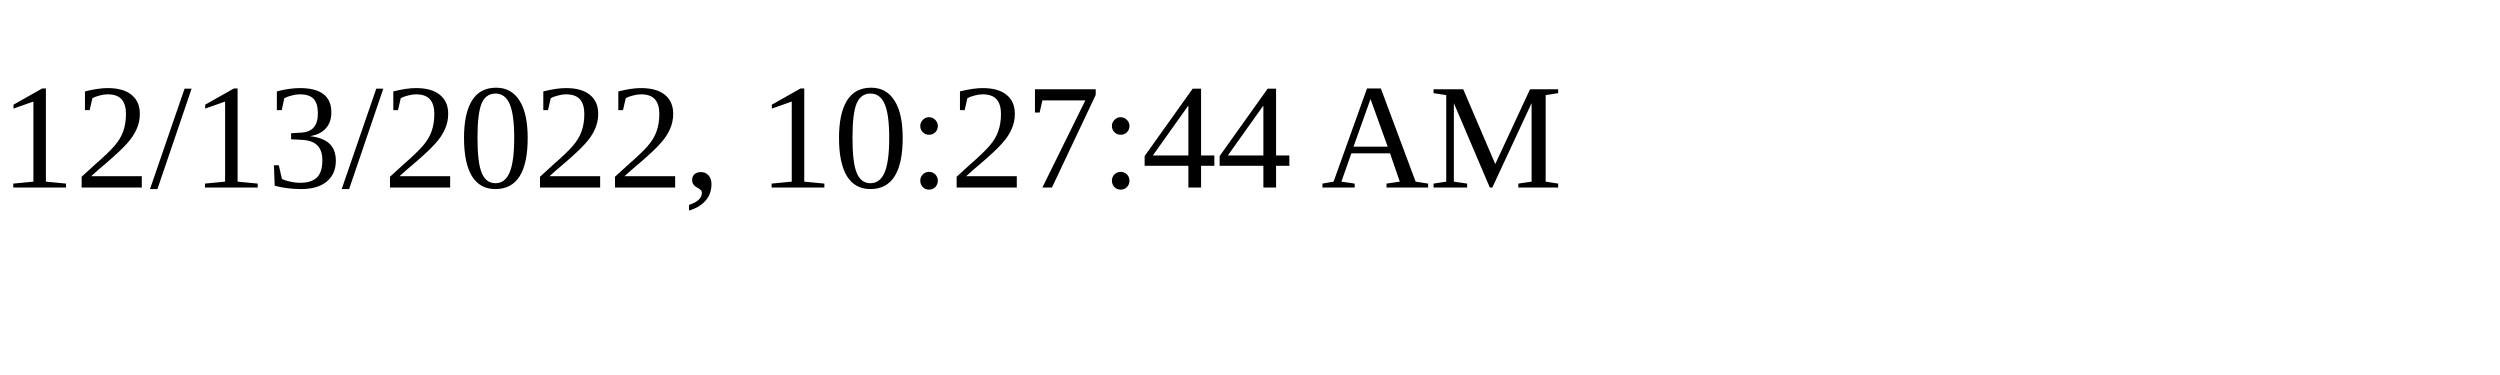
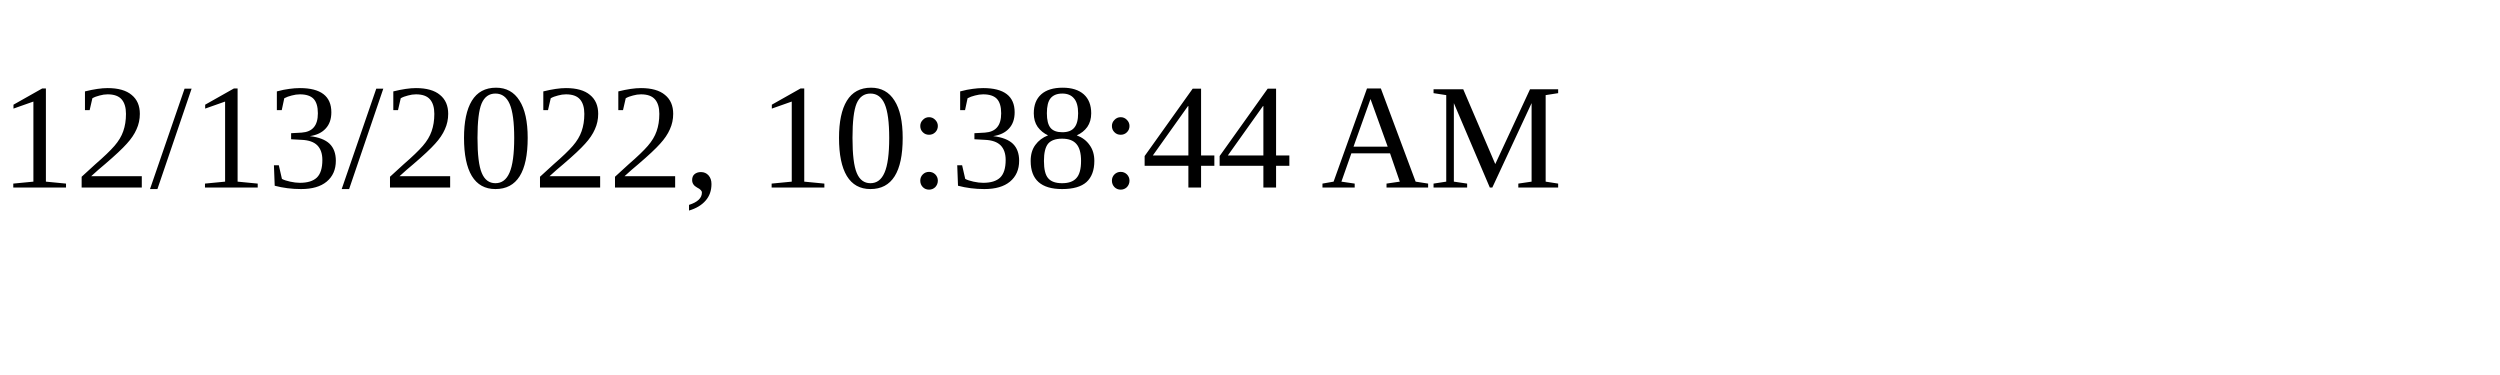
<svg xmlns="http://www.w3.org/2000/svg" height="30" width="200">
-   <text x="0" y="15">12/13/2022, 10:27:44 AM</text>
+   <text x="0" y="15">12/13/2022, 10:38:44 AM</text>
</svg>
